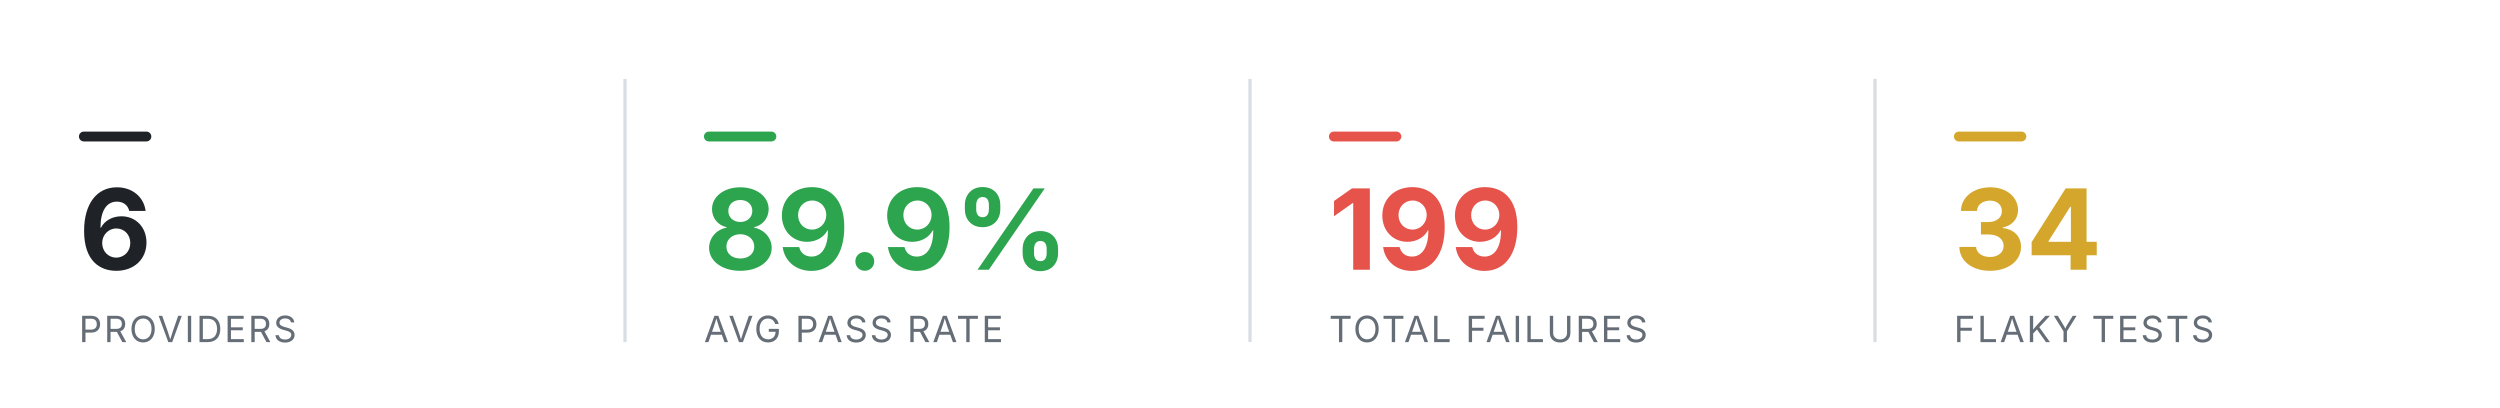
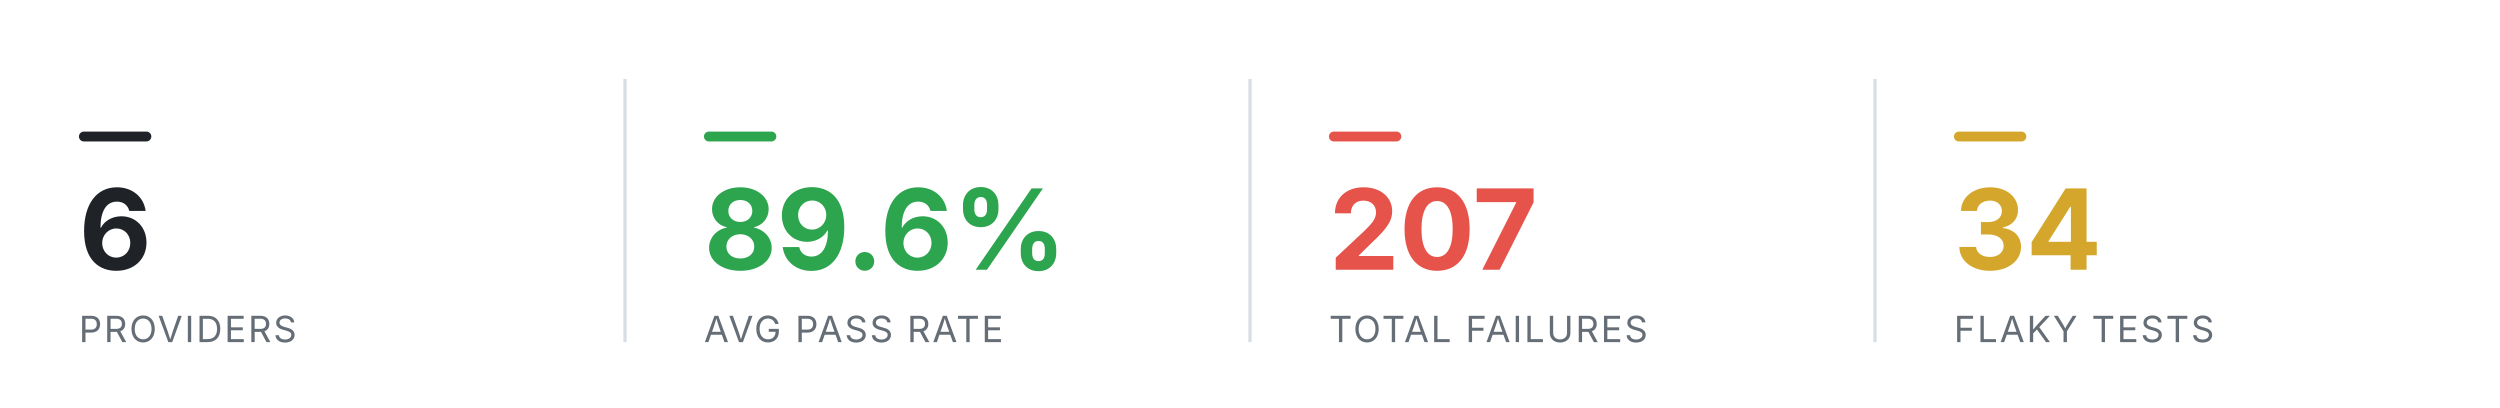
<svg xmlns="http://www.w3.org/2000/svg" viewBox="0 0 760 124" width="760" height="124" role="img" aria-label="Smoke health summary" font-family="-apple-system,BlinkMacSystemFont,'Segoe UI',system-ui,sans-serif">
  <rect x="24" y="40" width="22" height="3" rx="1.5" fill="#1f2328" />
  <text x="24" y="82" font-size="34" font-weight="700" text-anchor="start" fill="#1f2328">6</text>
  <text x="24" y="104" font-size="11" font-weight="400" text-anchor="start" fill="#656d76" letter-spacing="0.6">PROVIDERS</text>
  <line x1="190" y1="24" x2="190" y2="104" stroke="#d8dee4" stroke-width="1" />
  <rect x="214" y="40" width="22" height="3" rx="1.5" fill="#2DA44E" />
-   <text x="214" y="82" font-size="34" font-weight="700" text-anchor="start" fill="#2DA44E">89.9%</text>
+   <text x="214" y="82" font-size="34" font-weight="700" text-anchor="start" fill="#2DA44E">89.6%</text>
  <text x="214" y="104" font-size="11" font-weight="400" text-anchor="start" fill="#656d76" letter-spacing="0.6">AVG PASS RATE</text>
  <line x1="380" y1="24" x2="380" y2="104" stroke="#d8dee4" stroke-width="1" />
  <rect x="404" y="40" width="22" height="3" rx="1.5" fill="#E5534B" />
-   <text x="404" y="82" font-size="34" font-weight="700" text-anchor="start" fill="#E5534B">199</text>
+   <text x="404" y="82" font-size="34" font-weight="700" text-anchor="start" fill="#E5534B">207</text>
  <text x="404" y="104" font-size="11" font-weight="400" text-anchor="start" fill="#656d76" letter-spacing="0.6">TOTAL FAILURES</text>
  <line x1="570" y1="24" x2="570" y2="104" stroke="#d8dee4" stroke-width="1" />
  <rect x="594" y="40" width="22" height="3" rx="1.5" fill="#D4A72C" />
  <text x="594" y="82" font-size="34" font-weight="700" text-anchor="start" fill="#D4A72C">34</text>
  <text x="594" y="104" font-size="11" font-weight="400" text-anchor="start" fill="#656d76" letter-spacing="0.6">FLAKY TESTS</text>
</svg>
